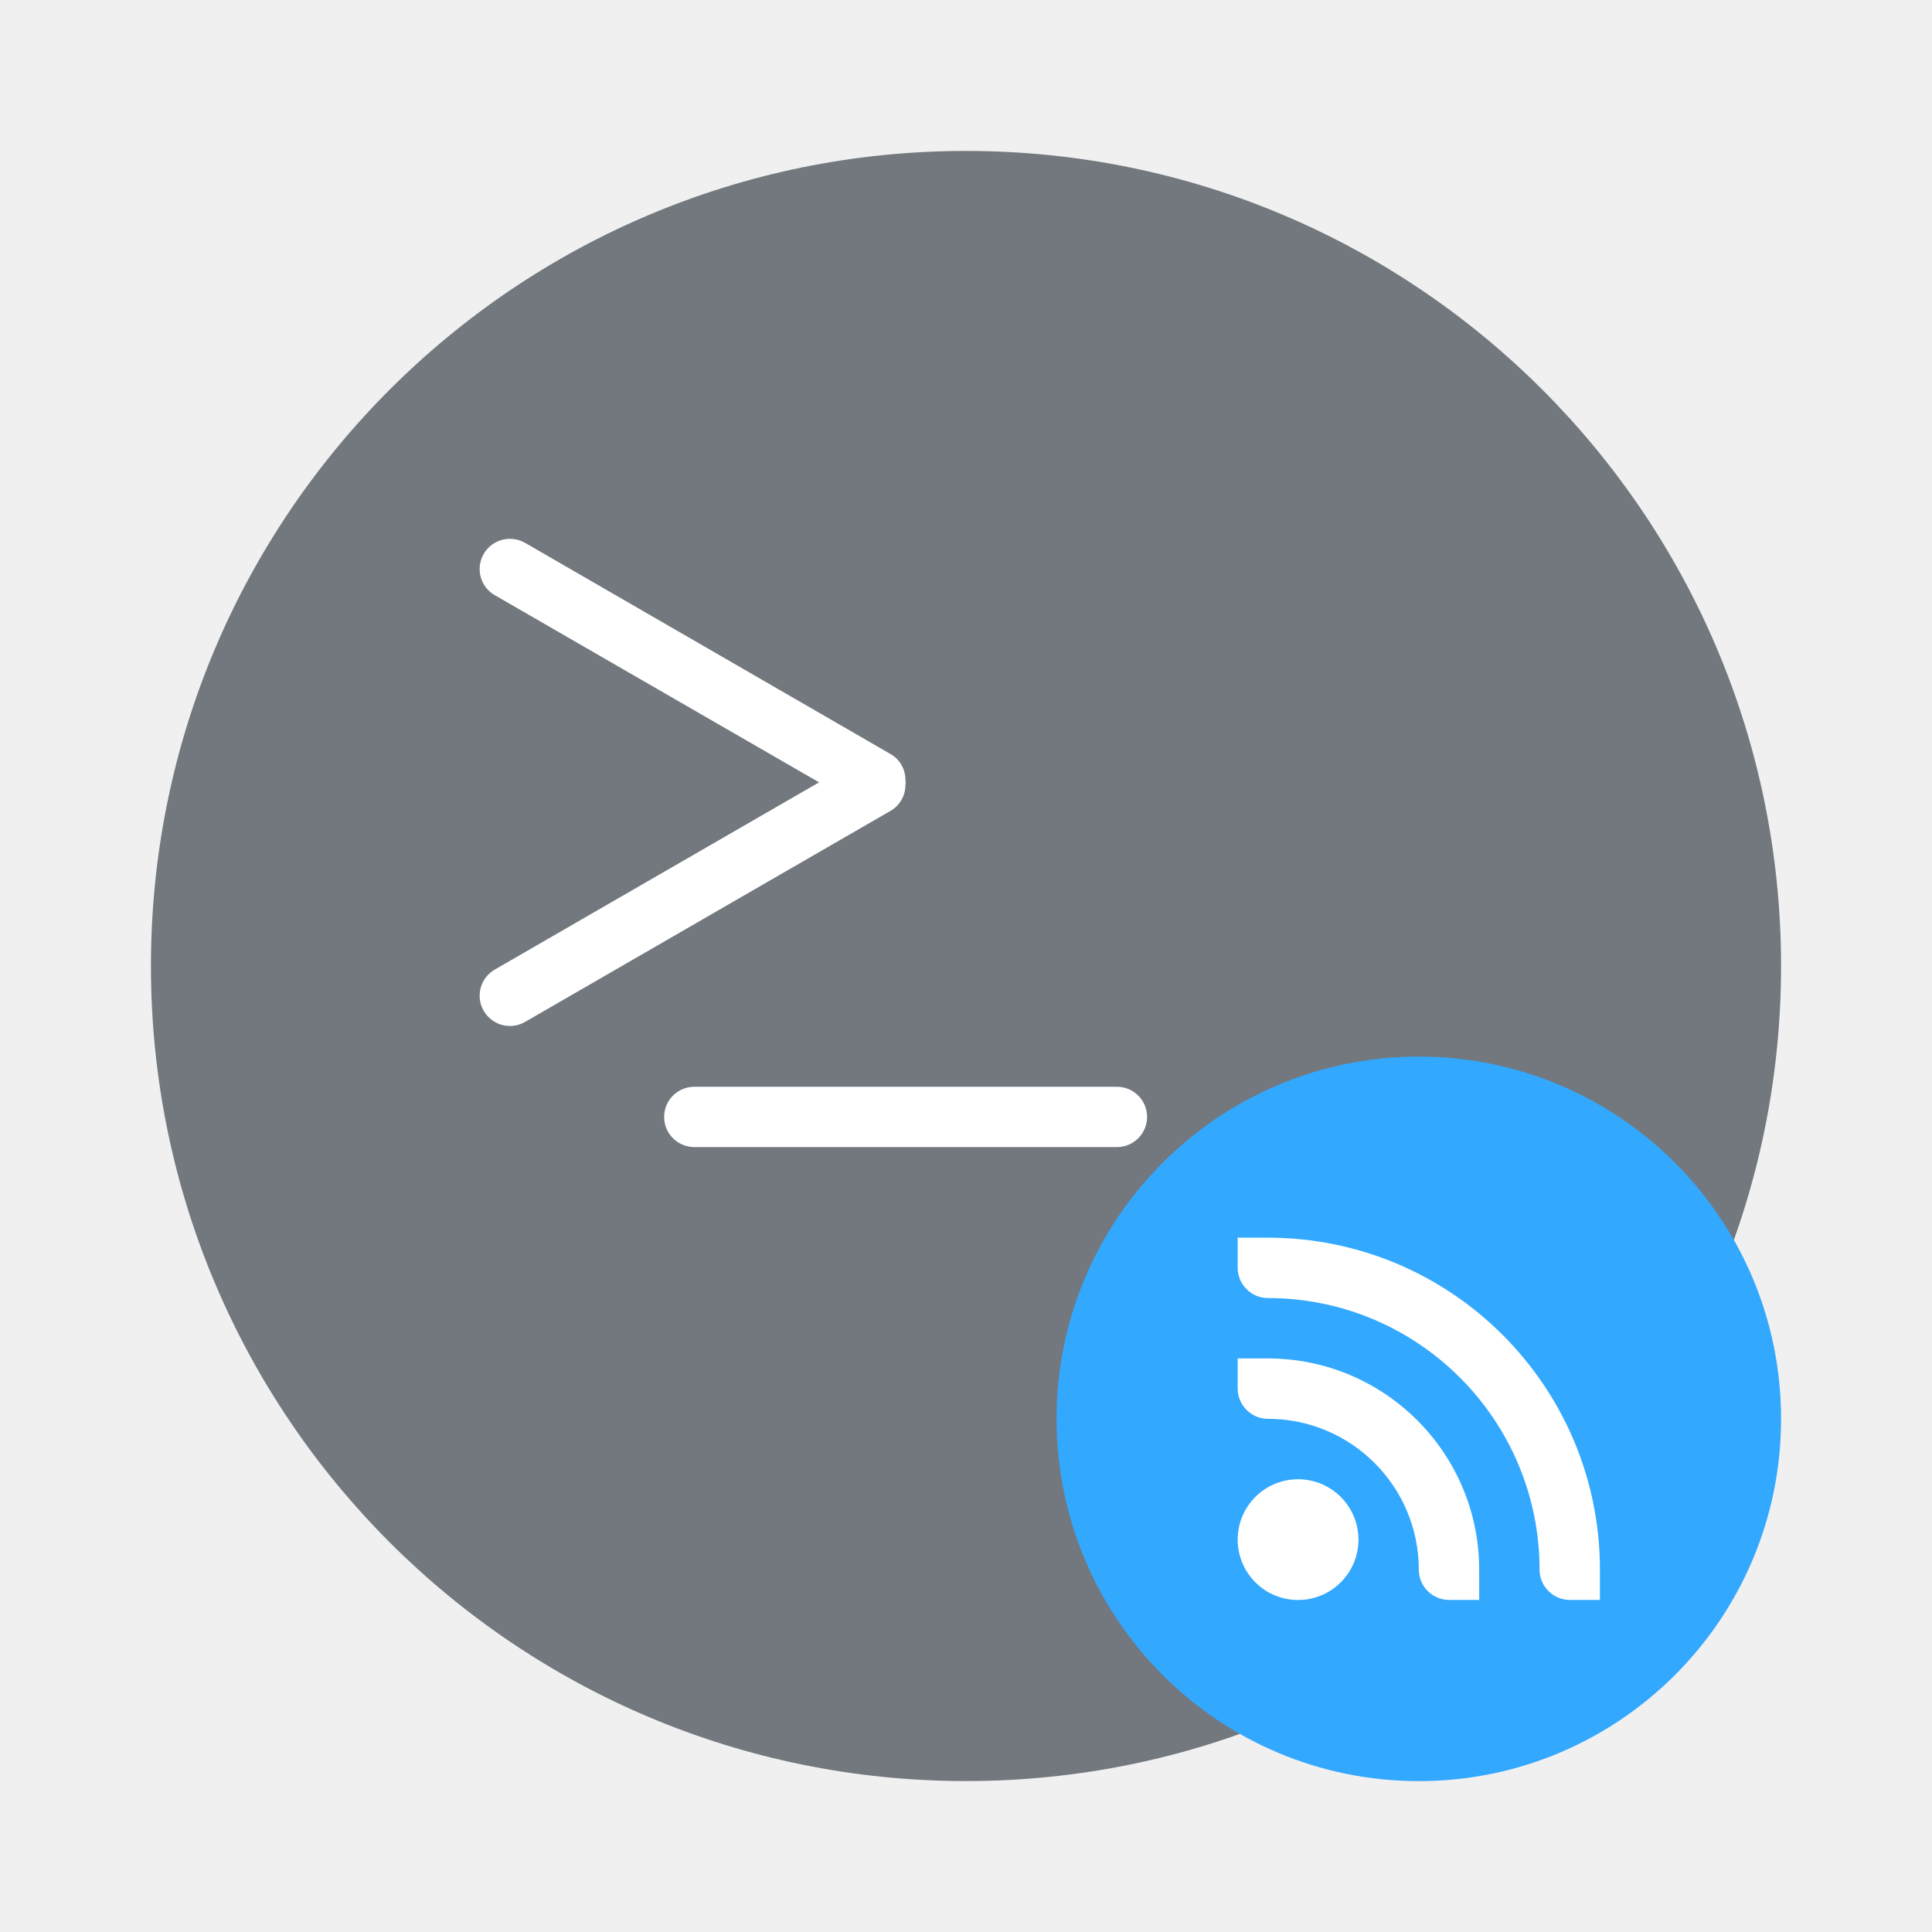
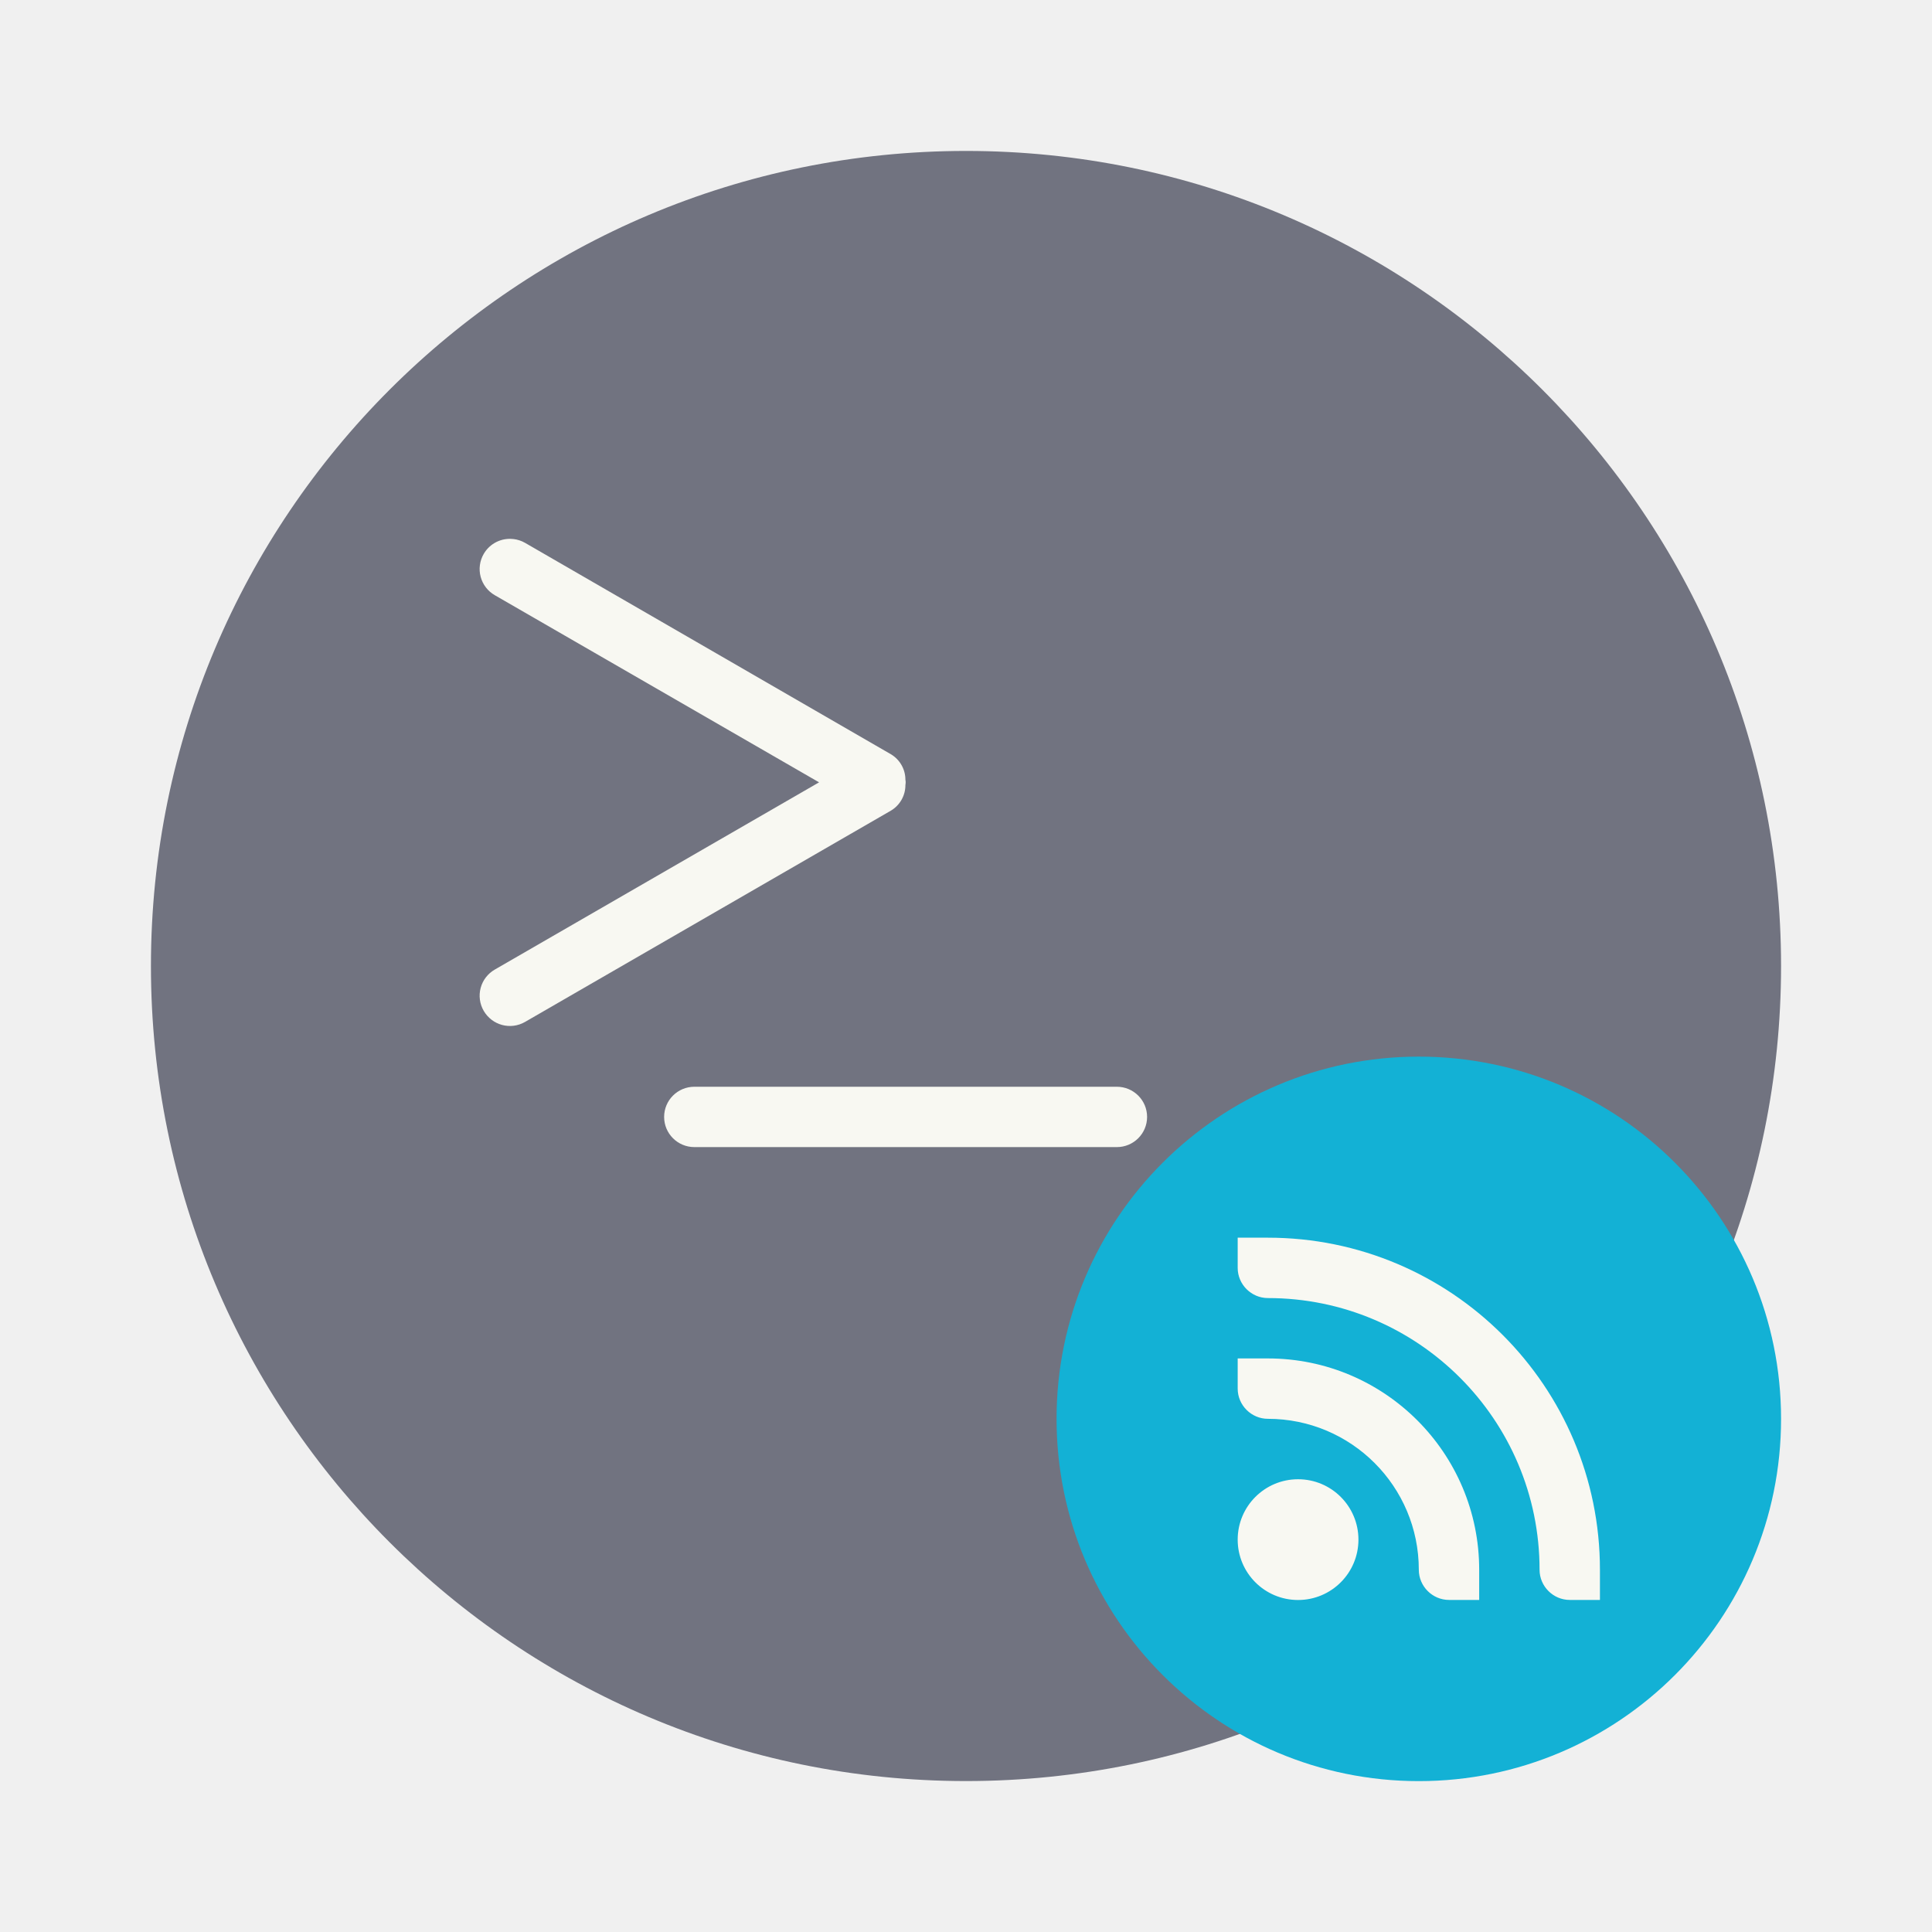
<svg xmlns="http://www.w3.org/2000/svg" id="Iterm" width="64" height="64" enable-background="new 0 0 1024 1024" image-rendering="optimizeSpeed" version="1.1" viewBox="0 0 64 64">
-   <mask>
+   <defs id="defs20" />
+   <mask id="mask5">
    <g id="g">
-       <path d="m969.75 392.05c-1.1-4.35-2.35-9-3.65-13.6-1-3.4-2-6.85-3.15-10.5-1.6-5.15-3.4-10.5-5.3-15.85-6.45-18.25-14.15-36.05-23.15-53.65-3.8-7.4-7.95-14.95-12.3-22.4-20.3-34.5-45.8-67.2-76.35-97.75-72.6-72.6-157.15-116.65-253.65-132.05-16.25-2.6-32.8-4.4-50.05-5.35-9.7-0.55-19.85-0.85-30.1-0.85-9.35 0-18.6 0.25-27.9 0.75-118.35 6.1-220.3 51.95-305.85 137.5q-138.25 138.25-138.25 333.75c0 130.35 46.1 241.65 138.25 333.8 56.7 56.65 120.55 95.9 191.1 117.55 36.75 11.25 74.8 17.85 114.75 19.95h0.4c8.5 0.45 16.6 0.7 24.5 0.7h3c10.3 0 20.5-0.3 30.1-0.8 2.5-0.15 4.75-0.3 6.95-0.45 20.2-1.45 39.9-4.05 58.7-7.7 7.95-1.55 15.8-3.3 23.4-5.15 80.8-20.3 152.15-61.6 214.65-124.1 48.6-48.6 84.4-102.5 107.35-161.8 18.45-47.65 28.65-98.8 30.55-153.5 0.2-6.05 0.3-12.25 0.3-18.5v-3c-0.2-40.65-4.95-79.5-14.3-117z" fill="#fff" />
+       <path d="m969.75 392.05c-1.1-4.35-2.35-9-3.65-13.6-1-3.4-2-6.85-3.15-10.5-1.6-5.15-3.4-10.5-5.3-15.85-6.45-18.25-14.15-36.05-23.15-53.65-3.8-7.4-7.95-14.95-12.3-22.4-20.3-34.5-45.8-67.2-76.35-97.75-72.6-72.6-157.15-116.65-253.65-132.05-16.25-2.6-32.8-4.4-50.05-5.35-9.7-0.55-19.85-0.85-30.1-0.85-9.35 0-18.6 0.25-27.9 0.75-118.35 6.1-220.3 51.95-305.85 137.5q-138.25 138.25-138.25 333.75c0 130.35 46.1 241.65 138.25 333.8 56.7 56.65 120.55 95.9 191.1 117.55 36.75 11.25 74.8 17.85 114.75 19.95h0.4c8.5 0.45 16.6 0.7 24.5 0.7h3c10.3 0 20.5-0.3 30.1-0.8 2.5-0.15 4.75-0.3 6.95-0.45 20.2-1.45 39.9-4.05 58.7-7.7 7.95-1.55 15.8-3.3 23.4-5.15 80.8-20.3 152.15-61.6 214.65-124.1 48.6-48.6 84.4-102.5 107.35-161.8 18.45-47.65 28.65-98.8 30.55-153.5 0.2-6.05 0.3-12.25 0.3-18.5v-3c-0.2-40.65-4.95-79.5-14.3-117z" fill="#f8f8f2" id="path2" />
    </g>
  </mask>
-   <rect x="5" y="5" width="54" height="54" rx="27" ry="27" fill="#72787e" stroke-width="4.021" />
-   <rect x="22" y="36" width="15.999" height="1.999" ry="1.002" fill="#ffffff" stroke-width="3.78" paint-order="stroke markers fill" />
-   <path d="m17.014 17.858a0.998 0.998 0 0 0-0.99 0.491 0.998 0.998 0 0 0 0.367 1.368l10.742 6.199-10.742 6.202a0.998 0.998 0 0 0-0.367 1.368c0.28 0.48 0.888 0.643 1.368 0.367l12.121-7a0.983 0.983 0 0 0 0.48-0.85c0.008-0.03 0.004-0.057 0.008-0.083 0-0.03 0-0.057-0.008-0.087a0.983 0.983 0 0 0-0.48-0.847l-12.121-7.004a1.005 1.005 0 0 0-0.378-0.125z" fill="#ffffff" stroke-width="3.78" paint-order="stroke markers fill" />
-   <circle cx="47" cy="47.002" r="12" fill="#32a8ff" stroke-width="2" />
-   <path d="m41 41v1c0 0.55 0.454 1 1 1 4.97 0 9 4.03 9 9 0 0.55 0.454 1 1 1h1v-1c0-6.075-4.925-11-11-11zm0 4v1c0 0.55 0.454 1 1 1 2.762 0 5 2.238 5 5 0 0.55 0.454 1 1 1h1v-1c0-3.866-3.134-7-7-7zm2 4.002c-1.105 0-2 0.895-2 2s0.895 2 2 2 2-0.895 2-2-0.895-2-2-2z" fill="#ffffff" stroke-width="2" />
+   <rect x="5" y="5" width="54" height="54" rx="27" ry="27" fill="#717380" stroke-width="4.021" id="rect7" />
+   <rect x="22" y="36" width="15.999" height="1.999" ry="1.002" fill="#f8f8f2" stroke-width="3.78" paint-order="stroke markers fill" id="rect9" />
+   <path d="m17.014 17.858a0.998 0.998 0 0 0-0.99 0.491 0.998 0.998 0 0 0 0.367 1.368l10.742 6.199-10.742 6.202a0.998 0.998 0 0 0-0.367 1.368c0.28 0.48 0.888 0.643 1.368 0.367l12.121-7a0.983 0.983 0 0 0 0.48-0.85c0.008-0.03 0.004-0.057 0.008-0.083 0-0.03 0-0.057-0.008-0.087a0.983 0.983 0 0 0-0.48-0.847l-12.121-7.004a1.005 1.005 0 0 0-0.378-0.125z" fill="#f8f8f2" stroke-width="3.78" paint-order="stroke markers fill" id="path11" />
+   <circle cx="47" cy="47.002" r="12" fill="#32a8ff" stroke-width="2" id="circle13" style="fill:#13b1d5" />
+   <path d="m41 41v1c0 0.55 0.454 1 1 1 4.97 0 9 4.03 9 9 0 0.55 0.454 1 1 1h1v-1c0-6.075-4.925-11-11-11zm0 4v1c0 0.55 0.454 1 1 1 2.762 0 5 2.238 5 5 0 0.55 0.454 1 1 1h1v-1c0-3.866-3.134-7-7-7zm2 4.002c-1.105 0-2 0.895-2 2s0.895 2 2 2 2-0.895 2-2-0.895-2-2-2z" fill="#f8f8f2" stroke-width="2" id="path15" />
</svg>
